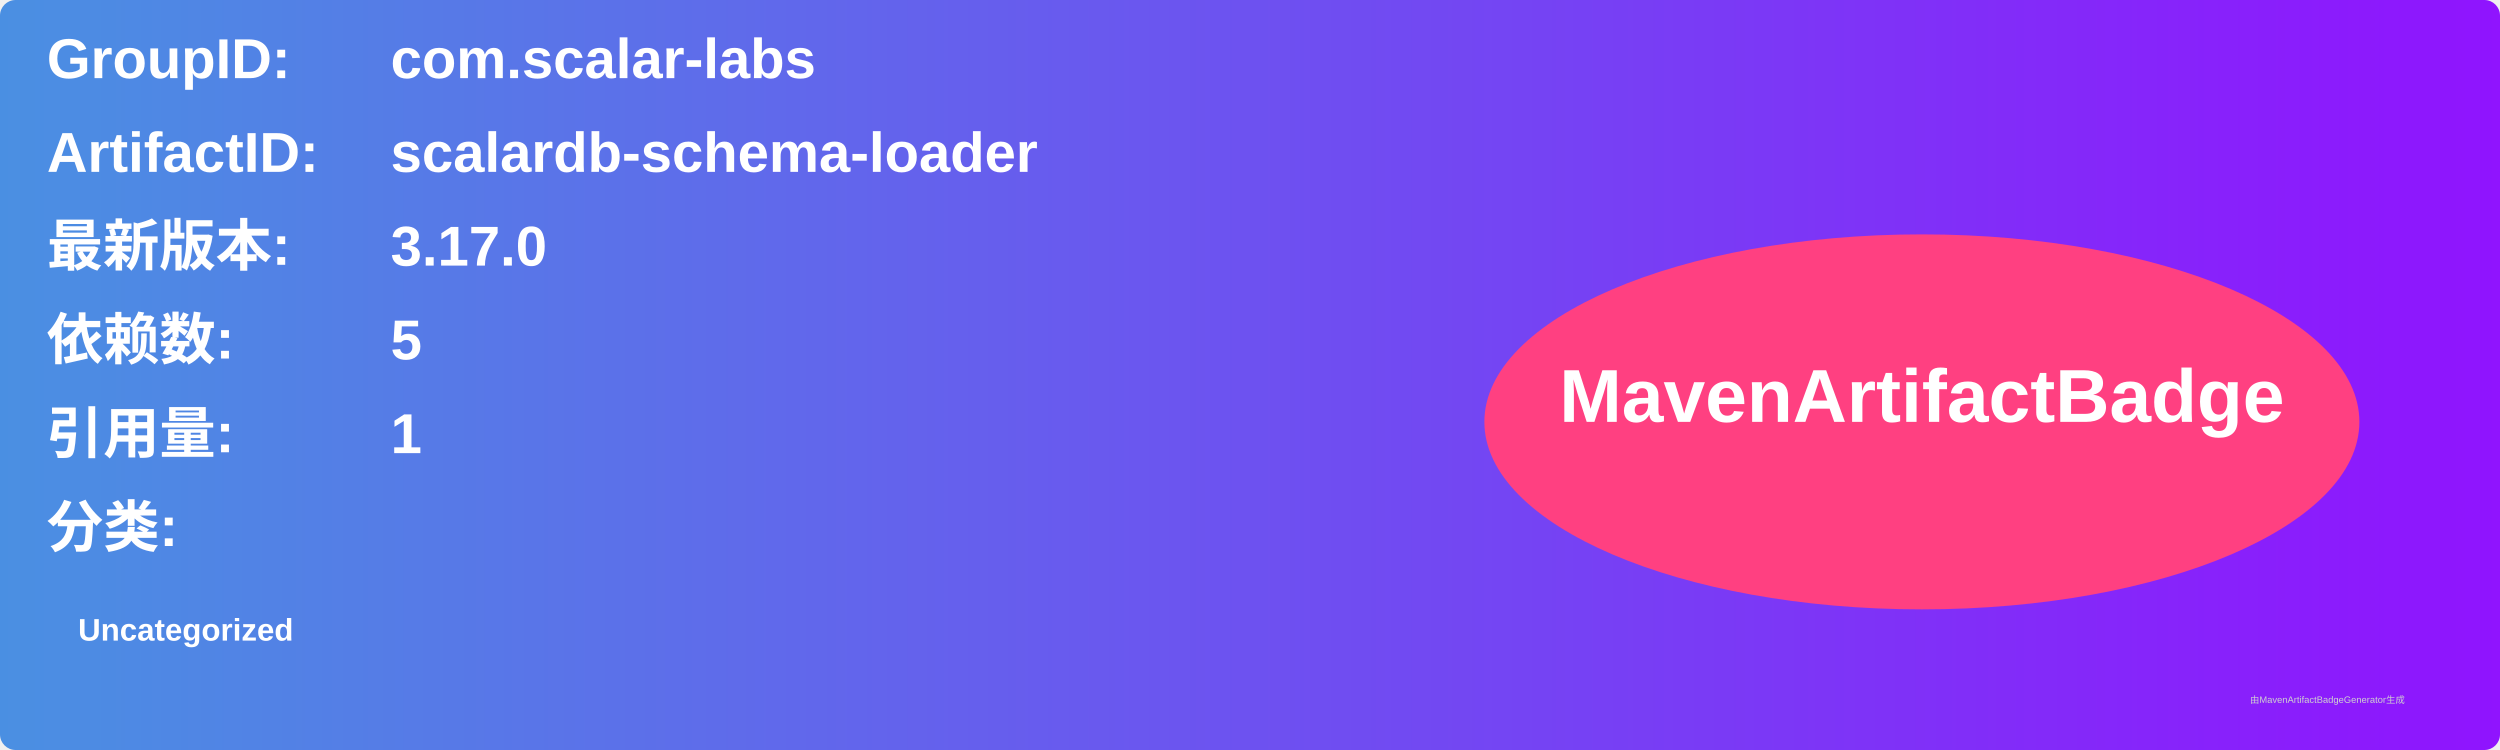
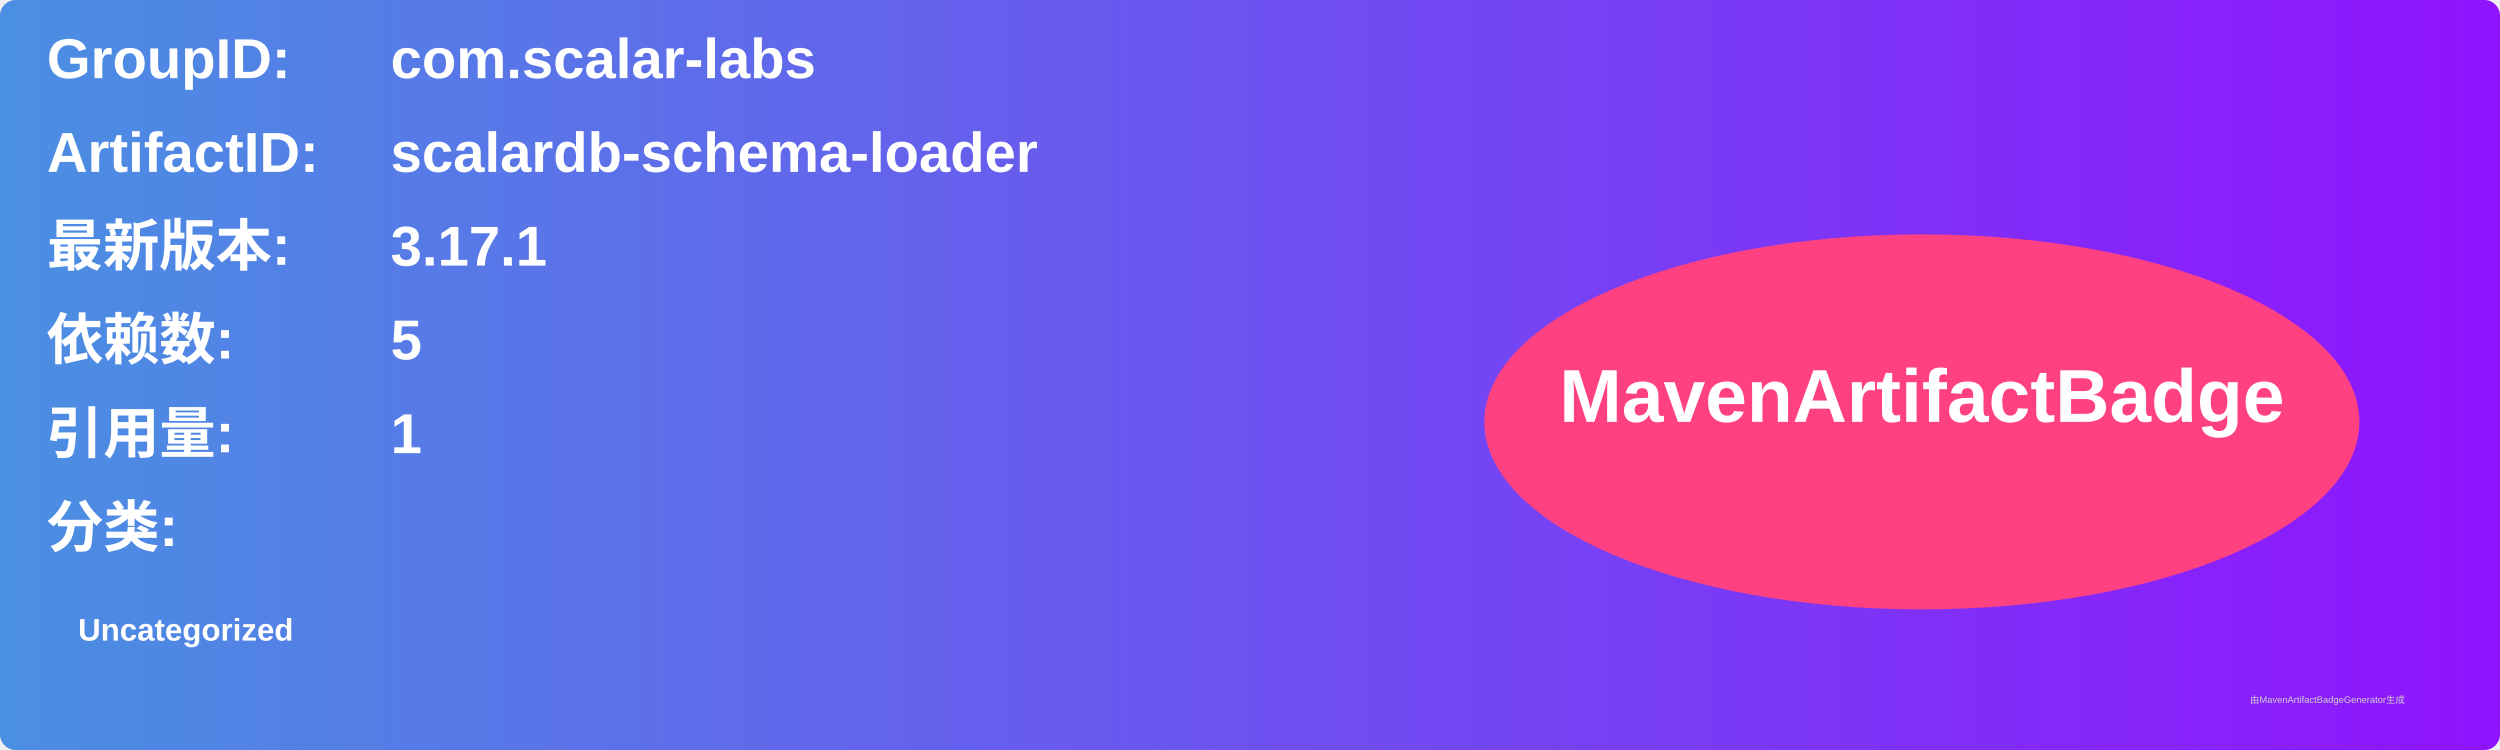
<svg xmlns="http://www.w3.org/2000/svg" width="800" height="240" viewBox="0 0 800 240">
  <linearGradient id="grad" x1="0%" y1="0%" x2="100%" y2="0%">
    <stop offset="0%" stop-color="#4a90e2" />
    <stop offset="100%" stop-color="#9013fe" />
  </linearGradient>
  <rect width="100%" height="100%" rx="5" ry="5" fill="url(#grad)" />
  <g transform="translate(15, 15)">
    <text x="0" y="10" font-family="Arial" font-size="18" fill="white" font-weight="bold" width="260">GroupID:</text>
    <text x="110" y="10" font-family="Arial" font-size="18" fill="white" font-weight="bold" width="460">com.scalar-labs</text>
    <text x="0" y="40" font-family="Arial" font-size="18" fill="white" font-weight="bold" width="260">ArtifactID:</text>
    <text x="110" y="40" font-family="Arial" font-size="18" fill="white" font-weight="bold" width="460">scalardb-schema-loader</text>
    <text x="0" y="70" font-family="Arial" font-size="18" fill="white" font-weight="bold">最新版本:</text>
    <text x="110" y="70" font-family="Arial" font-size="18" fill="white" font-weight="bold">
-       <tspan font-weight="bold">3.17.0</tspan>
+       <tspan font-weight="bold">3.17.1</tspan>
    </text>
    <text x="0" y="100" font-family="Arial" font-size="18" fill="white" font-weight="bold">依赖数: </text>
    <text x="110" y="100" font-family="Arial" font-size="18" fill="white">
      <tspan font-weight="bold">5</tspan>
    </text>
    <text x="0" y="130" font-family="Arial" font-size="18" fill="white" font-weight="bold">引用量: </text>
    <text x="110" y="130" font-family="Arial" font-size="18" fill="white">
      <tspan font-weight="bold">1</tspan>
    </text>
    <text x="0" y="160" font-family="Arial" font-size="18" fill="white" font-weight="bold">分类:</text>
    <text x="10" y="190" font-family="Arial" font-size="10" fill="white">
      <tspan font-weight="bold">Uncategorized</tspan>
    </text>
    <ellipse cx="600" cy="120" rx="140" ry="60" fill="#ff4081" />
    <text x="600" y="120" text-anchor="middle" font-family="Arial" font-size="24" fill="white" font-weight="bold">MavenArtifactBadge</text>
  </g>
  <text x="720" y="225" font-family="Arial" font-size="3" fill="#d0d0d0">由MavenArtifactBadgeGenerator生成</text>
</svg>
